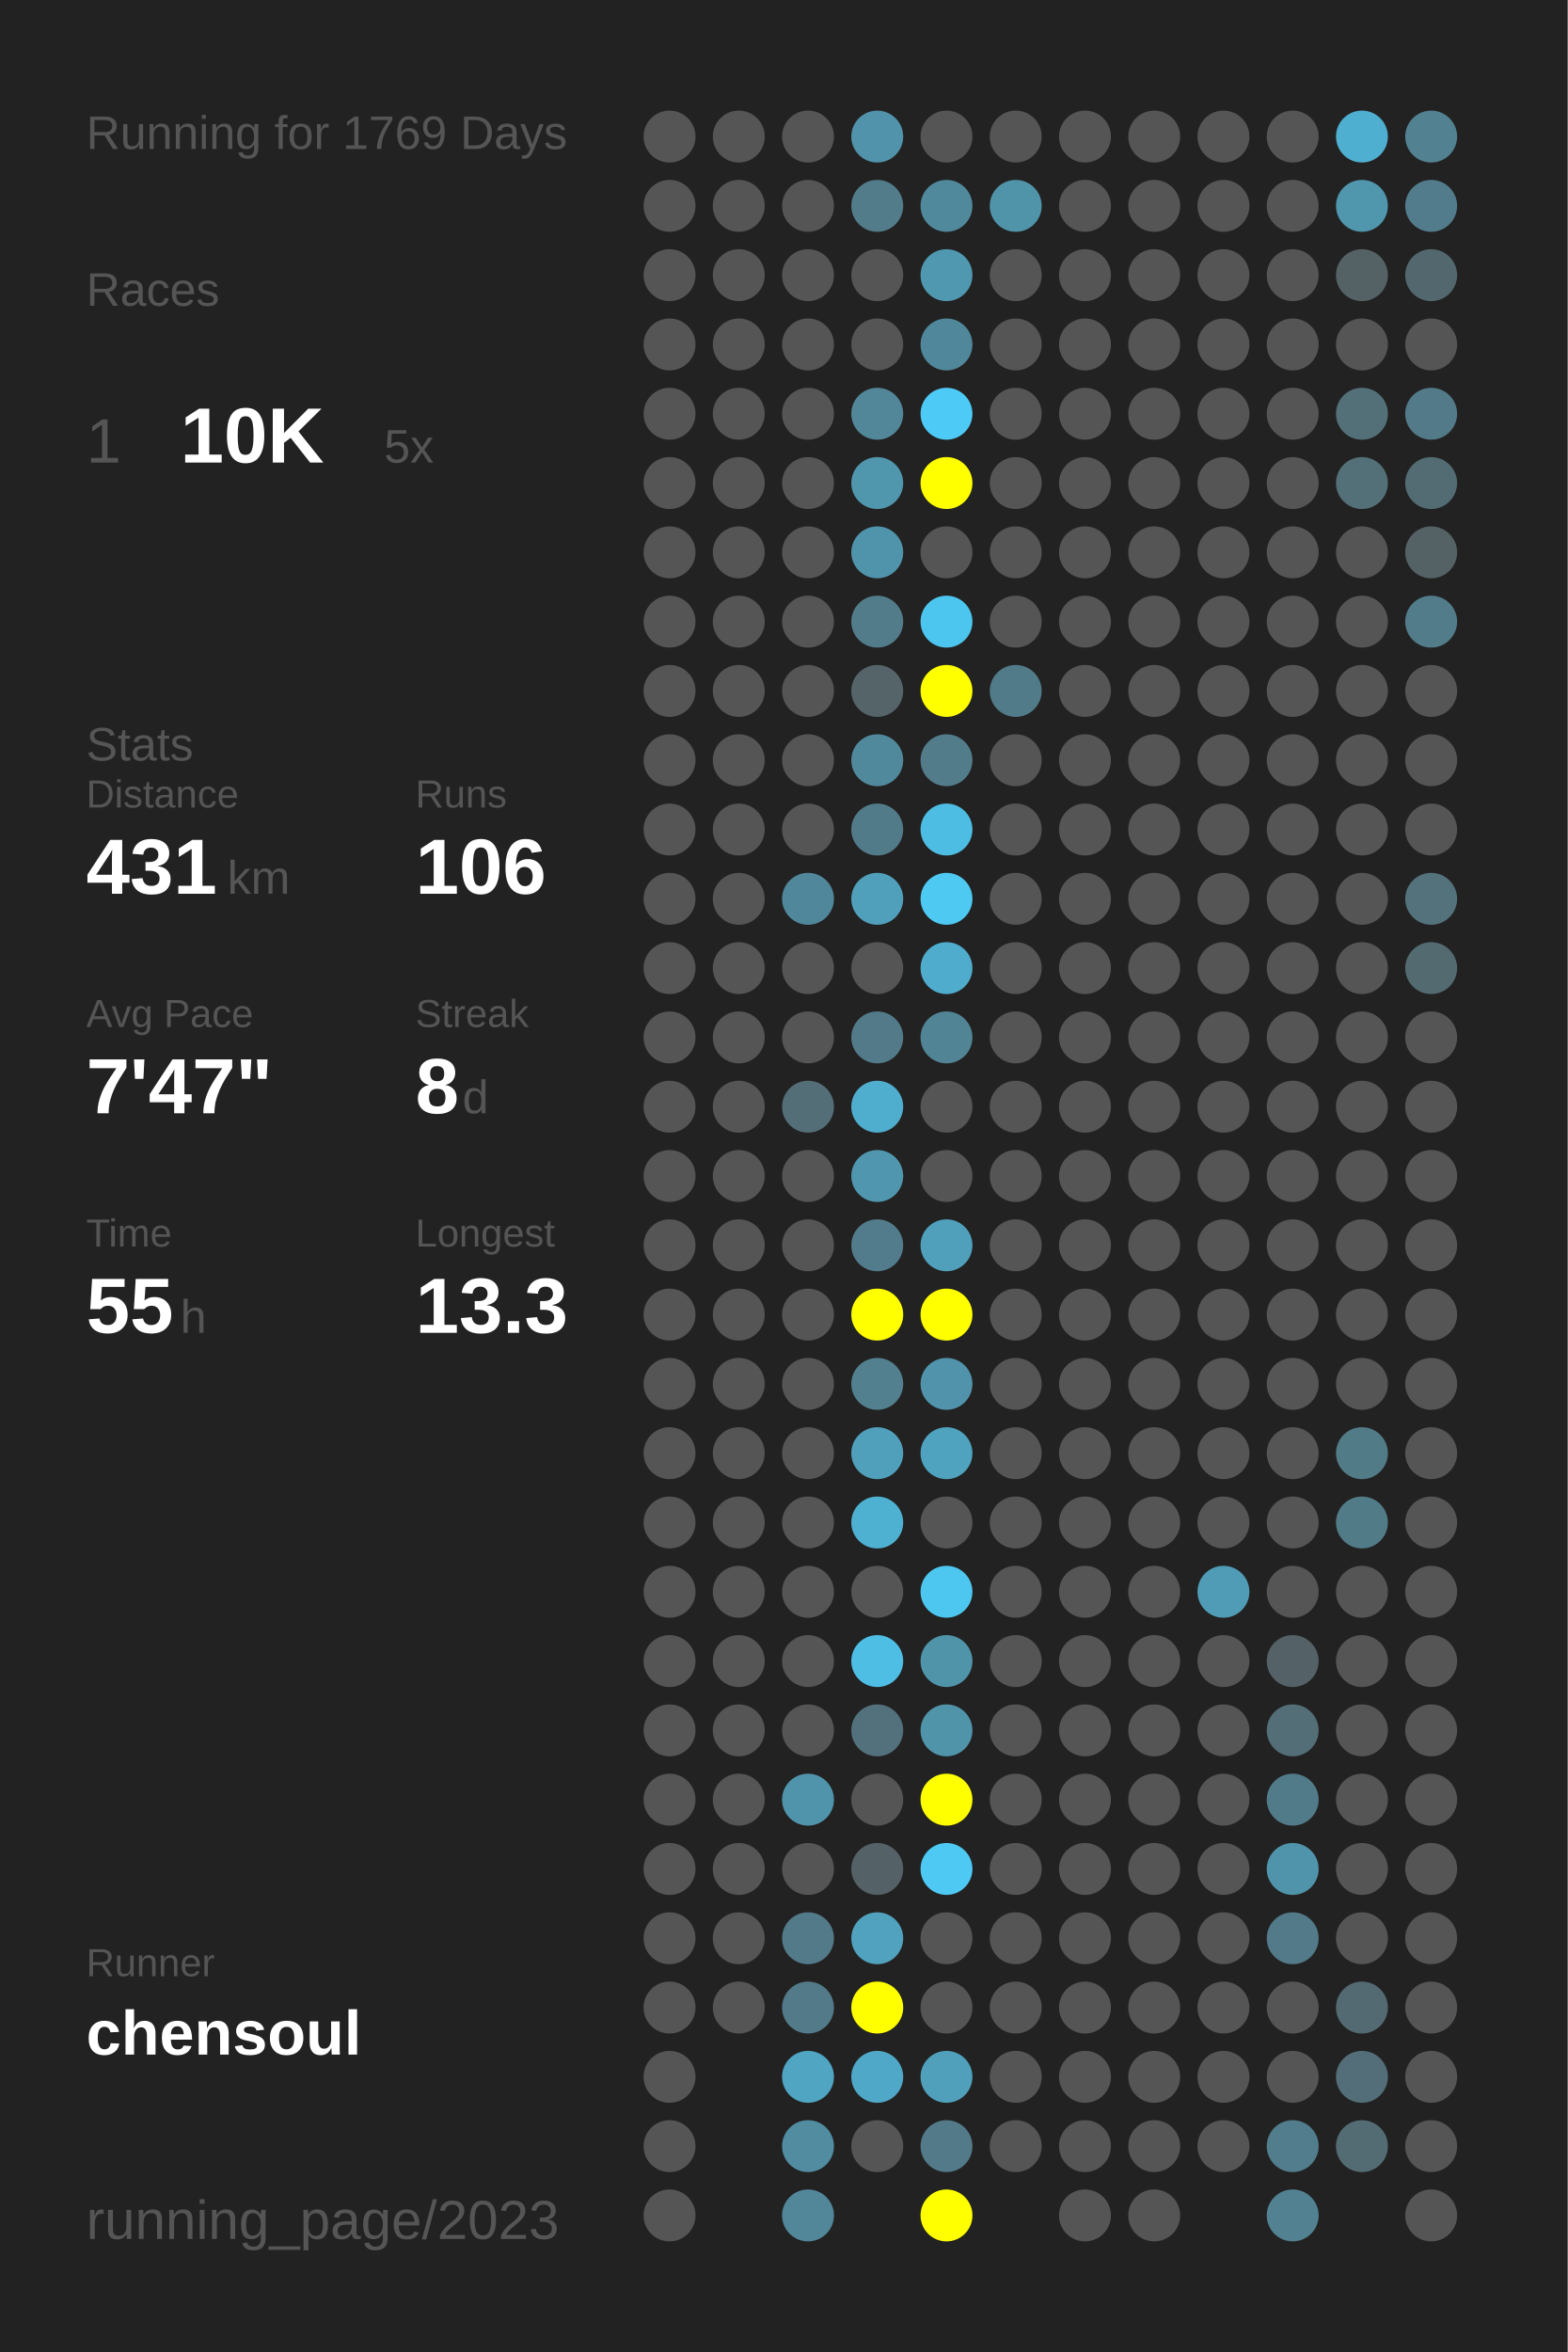
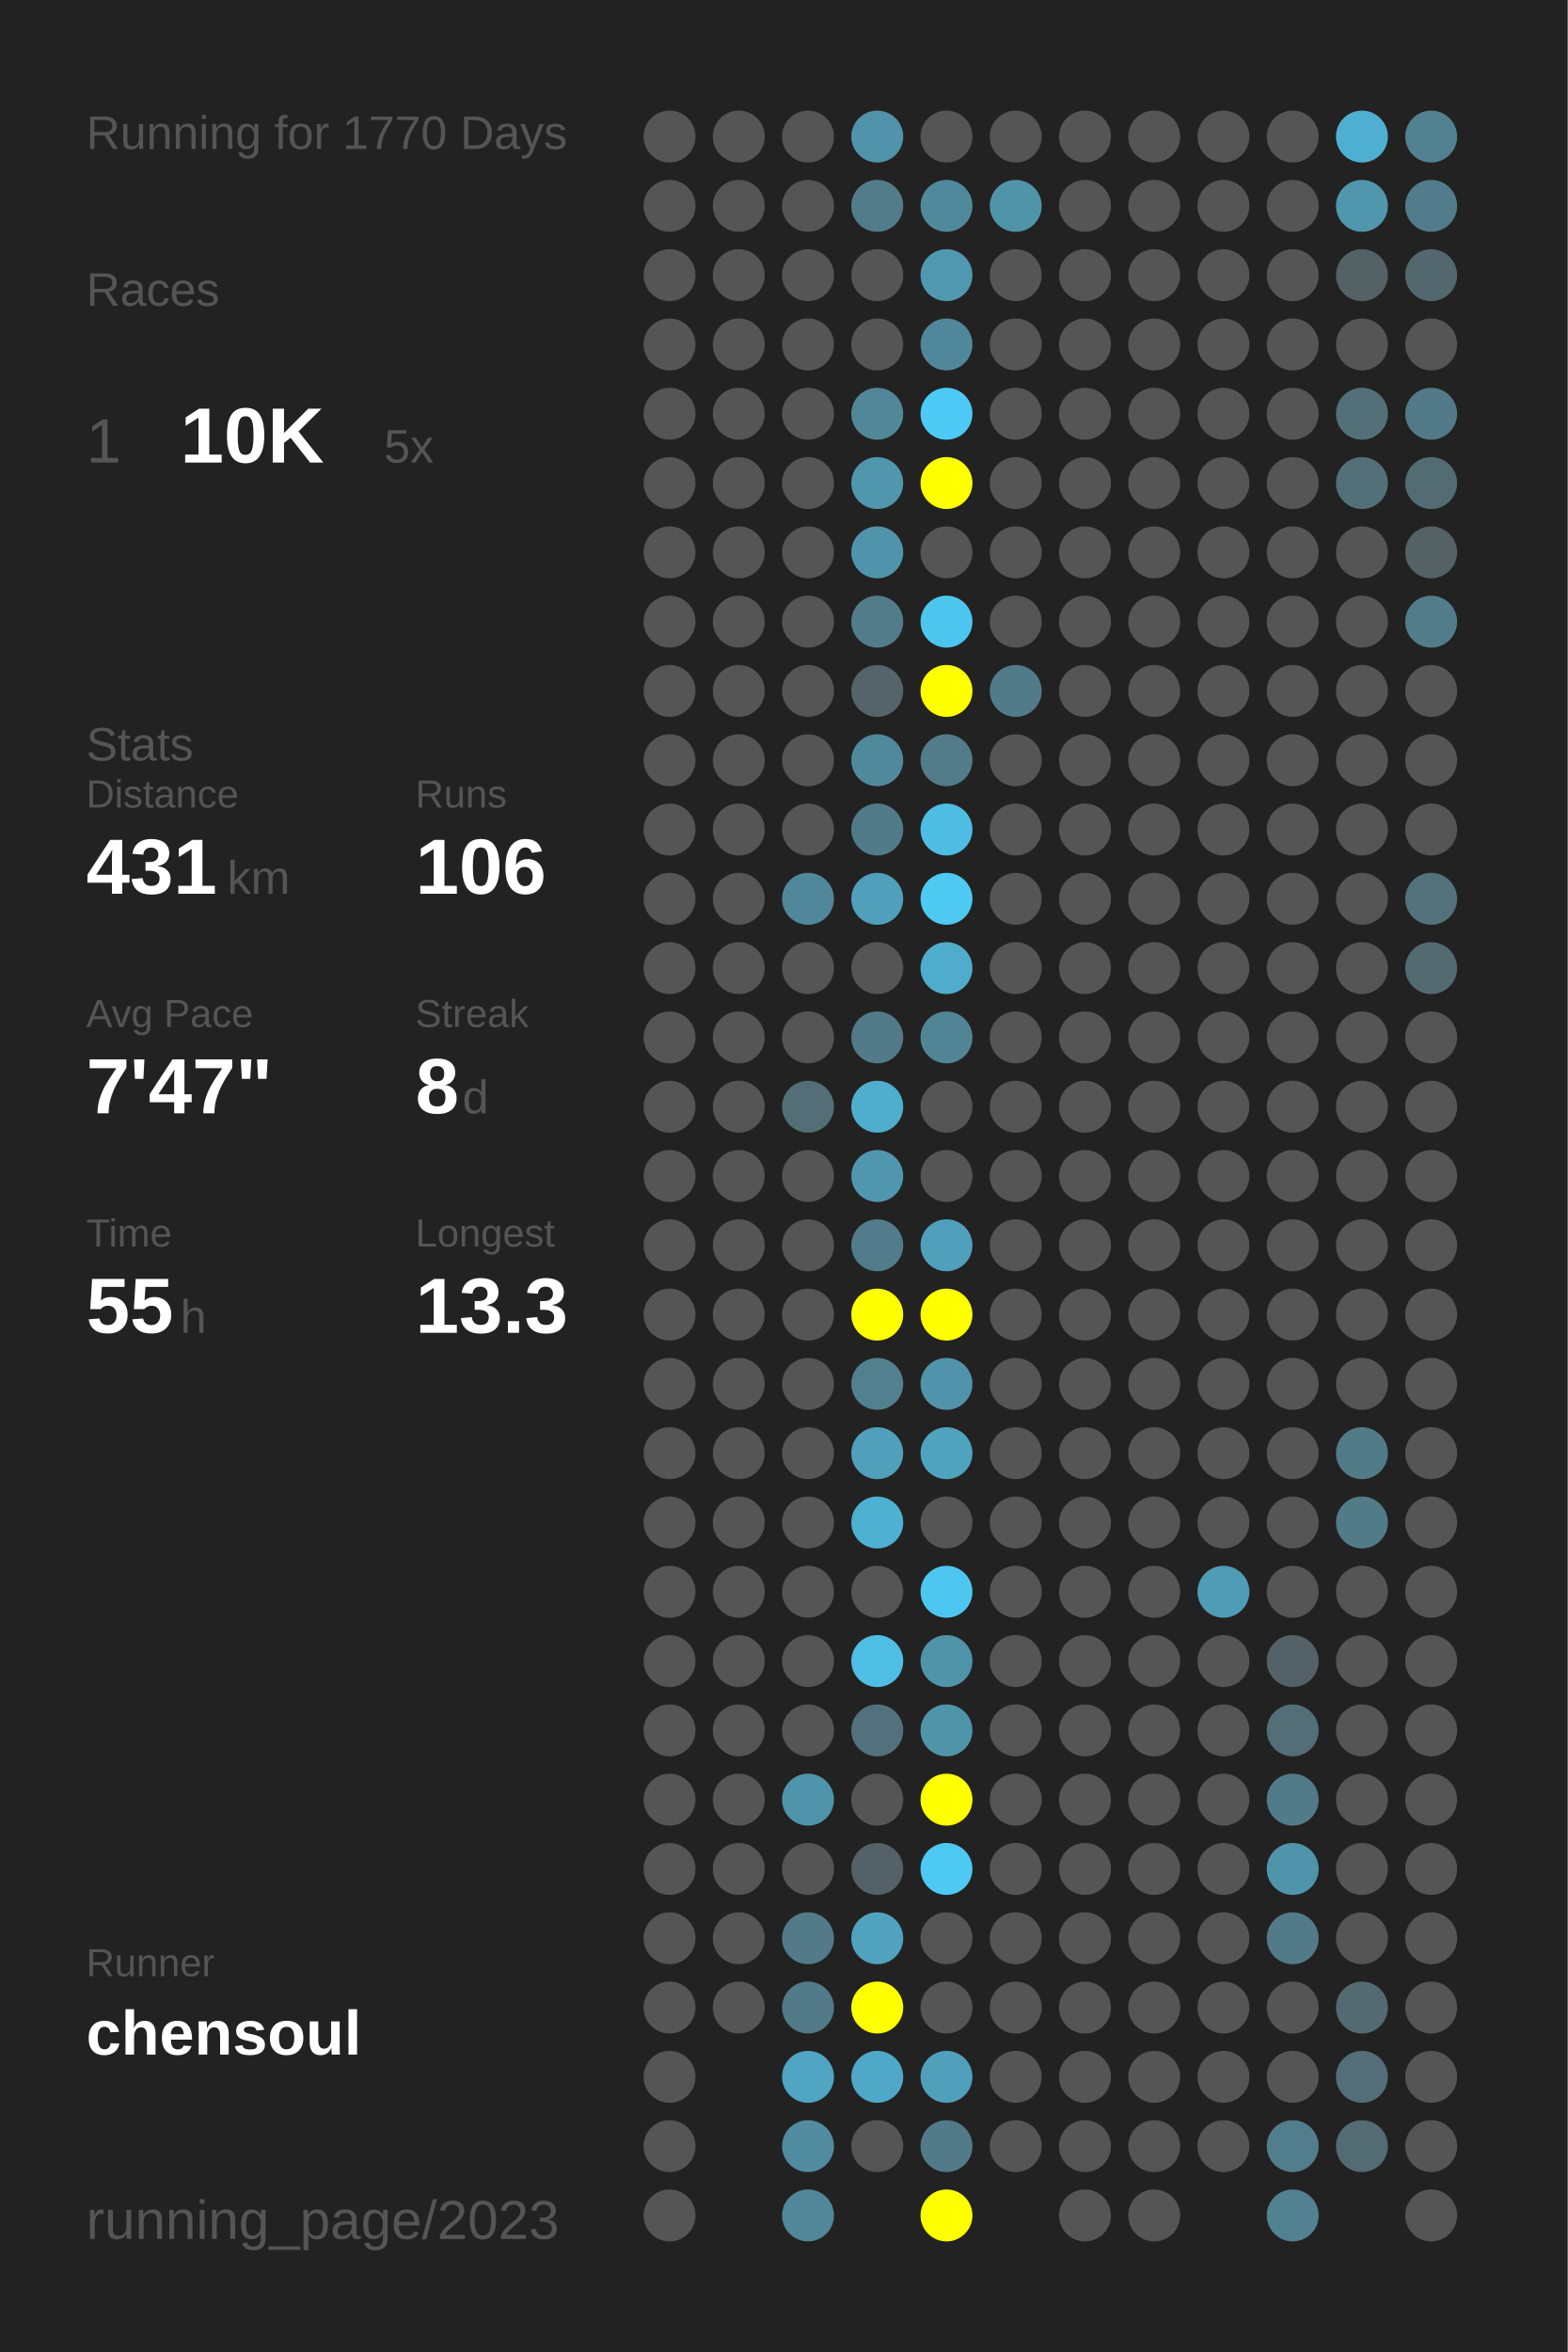
<svg xmlns="http://www.w3.org/2000/svg" baseProfile="full" height="300mm" version="1.1" viewBox="0,0,200,300" width="200mm">
  <defs />
  <rect fill="#222222" height="300" width="200" x="0" y="0" />
-   <text fill="#555555" style="font-size:6px; font-family:Arial;" x="11" y="19">Running for 1769 Days</text>
+   <text fill="#555555" style="font-size:6px; font-family:Arial;" x="11" y="19">Running for 1770 Days</text>
  <text fill="#555555" style="font-size:6px; font-family:Arial;" x="11" y="39">Races</text>
  <text fill="#555555" style="font-size:8px; font-family:Arial;" x="11" y="59">1</text>
  <text fill="#FFFFFF" style="font-size:10px; font-family:Arial; font-weight:bold;" x="23" y="59">10K</text>
  <text fill="#555555" style="font-size:6px; font-family:Arial;" x="49" y="59">5x</text>
  <text fill="#555555" style="font-size:6px; font-family:Arial;" x="11" y="97">Stats</text>
  <text fill="#555555" style="font-size:5px; font-family:Arial;" x="11" y="103">Distance</text>
  <text fill="#FFFFFF" style="font-size:10px; font-family:Arial; font-weight:bold;" x="11" y="114">431</text>
  <text fill="#555555" style="font-size:6px; font-family:Arial;" x="29" y="114">km</text>
  <text fill="#555555" style="font-size:5px; font-family:Arial;" x="53" y="103">Runs</text>
  <text fill="#FFFFFF" style="font-size:10px; font-family:Arial; font-weight:bold;" x="53" y="114">106</text>
  <text fill="#555555" style="font-size:5px; font-family:Arial;" x="11" y="131">Avg Pace</text>
  <text fill="#FFFFFF" style="font-size:10px; font-family:Arial; font-weight:bold;" x="11" y="142">7'47"</text>
  <text fill="#555555" style="font-size:5px; font-family:Arial;" x="53" y="131">Streak</text>
  <text fill="#FFFFFF" style="font-size:10px; font-family:Arial; font-weight:bold;" x="53" y="142">8</text>
  <text fill="#555555" style="font-size:6px; font-family:Arial;" x="59" y="142">d</text>
  <text fill="#555555" style="font-size:5px; font-family:Arial;" x="11" y="159">Time</text>
  <text fill="#FFFFFF" style="font-size:10px; font-family:Arial; font-weight:bold;" x="11" y="170">55</text>
  <text fill="#555555" style="font-size:6px; font-family:Arial;" x="23" y="170">h</text>
  <text fill="#555555" style="font-size:5px; font-family:Arial;" x="53" y="159">Longest</text>
  <text fill="#FFFFFF" style="font-size:10px; font-family:Arial; font-weight:bold;" x="53" y="170">13.3</text>
  <text fill="#555555" style="font-size:5px; font-family:Arial;" x="11" y="252.065">Runner</text>
  <text fill="#FFFFFF" style="font-size:8px; font-family:Arial; font-weight:bold;" x="11" y="262.065">chensoul</text>
  <text fill="#555555" style="font-size:7px; font-family:Arial;" x="11" y="285.581">running_page/2023</text>
  <circle cx="85.417" cy="17.419" fill="#555555" r="3.312" />
  <circle cx="85.417" cy="26.258" fill="#555555" r="3.312" />
  <circle cx="85.417" cy="35.097" fill="#555555" r="3.312" />
  <circle cx="85.417" cy="43.935" fill="#555555" r="3.312" />
  <circle cx="85.417" cy="52.774" fill="#555555" r="3.312" />
  <circle cx="85.417" cy="61.613" fill="#555555" r="3.312" />
  <circle cx="85.417" cy="70.452" fill="#555555" r="3.312" />
  <circle cx="85.417" cy="79.29" fill="#555555" r="3.312" />
  <circle cx="85.417" cy="88.129" fill="#555555" r="3.312" />
  <circle cx="85.417" cy="96.968" fill="#555555" r="3.312" />
  <circle cx="85.417" cy="105.806" fill="#555555" r="3.312" />
  <circle cx="85.417" cy="114.645" fill="#555555" r="3.312" />
  <circle cx="85.417" cy="123.484" fill="#555555" r="3.312" />
  <circle cx="85.417" cy="132.323" fill="#555555" r="3.312" />
  <circle cx="85.417" cy="141.161" fill="#555555" r="3.312" />
  <circle cx="85.417" cy="150" fill="#555555" r="3.312" />
  <circle cx="85.417" cy="158.839" fill="#555555" r="3.312" />
  <circle cx="85.417" cy="167.677" fill="#555555" r="3.312" />
  <circle cx="85.417" cy="176.516" fill="#555555" r="3.312" />
  <circle cx="85.417" cy="185.355" fill="#555555" r="3.312" />
  <circle cx="85.417" cy="194.194" fill="#555555" r="3.312" />
  <circle cx="85.417" cy="203.032" fill="#555555" r="3.312" />
  <circle cx="85.417" cy="211.871" fill="#555555" r="3.312" />
  <circle cx="85.417" cy="220.71" fill="#555555" r="3.312" />
  <circle cx="85.417" cy="229.548" fill="#555555" r="3.312" />
  <circle cx="85.417" cy="238.387" fill="#555555" r="3.312" />
  <circle cx="85.417" cy="247.226" fill="#555555" r="3.312" />
  <circle cx="85.417" cy="256.065" fill="#555555" r="3.312" />
  <circle cx="85.417" cy="264.903" fill="#555555" r="3.312" />
  <circle cx="85.417" cy="273.742" fill="#555555" r="3.312" />
  <circle cx="85.417" cy="282.581" fill="#555555" r="3.312" />
  <circle cx="94.25" cy="17.419" fill="#555555" r="3.312" />
  <circle cx="94.25" cy="26.258" fill="#555555" r="3.312" />
  <circle cx="94.25" cy="35.097" fill="#555555" r="3.312" />
  <circle cx="94.25" cy="43.935" fill="#555555" r="3.312" />
  <circle cx="94.25" cy="52.774" fill="#555555" r="3.312" />
  <circle cx="94.25" cy="61.613" fill="#555555" r="3.312" />
  <circle cx="94.25" cy="70.452" fill="#555555" r="3.312" />
  <circle cx="94.25" cy="79.29" fill="#555555" r="3.312" />
  <circle cx="94.25" cy="88.129" fill="#555555" r="3.312" />
  <circle cx="94.25" cy="96.968" fill="#555555" r="3.312" />
  <circle cx="94.25" cy="105.806" fill="#555555" r="3.312" />
  <circle cx="94.25" cy="114.645" fill="#555555" r="3.312" />
  <circle cx="94.25" cy="123.484" fill="#555555" r="3.312" />
  <circle cx="94.25" cy="132.323" fill="#555555" r="3.312" />
  <circle cx="94.25" cy="141.161" fill="#555555" r="3.312" />
  <circle cx="94.25" cy="150" fill="#555555" r="3.312" />
  <circle cx="94.25" cy="158.839" fill="#555555" r="3.312" />
  <circle cx="94.25" cy="167.677" fill="#555555" r="3.312" />
  <circle cx="94.25" cy="176.516" fill="#555555" r="3.312" />
  <circle cx="94.25" cy="185.355" fill="#555555" r="3.312" />
  <circle cx="94.25" cy="194.194" fill="#555555" r="3.312" />
  <circle cx="94.25" cy="203.032" fill="#555555" r="3.312" />
  <circle cx="94.25" cy="211.871" fill="#555555" r="3.312" />
  <circle cx="94.25" cy="220.71" fill="#555555" r="3.312" />
  <circle cx="94.25" cy="229.548" fill="#555555" r="3.312" />
  <circle cx="94.25" cy="238.387" fill="#555555" r="3.312" />
  <circle cx="94.25" cy="247.226" fill="#555555" r="3.312" />
  <circle cx="94.25" cy="256.065" fill="#555555" r="3.312" />
  <circle cx="103.083" cy="17.419" fill="#555555" r="3.312" />
  <circle cx="103.083" cy="26.258" fill="#555555" r="3.312" />
  <circle cx="103.083" cy="35.097" fill="#555555" r="3.312" />
  <circle cx="103.083" cy="43.935" fill="#555555" r="3.312" />
  <circle cx="103.083" cy="52.774" fill="#555555" r="3.312" />
  <circle cx="103.083" cy="61.613" fill="#555555" r="3.312" />
  <circle cx="103.083" cy="70.452" fill="#555555" r="3.312" />
  <circle cx="103.083" cy="79.29" fill="#555555" r="3.312" />
  <circle cx="103.083" cy="88.129" fill="#555555" r="3.312" />
  <circle cx="103.083" cy="96.968" fill="#555555" r="3.312" />
  <circle cx="103.083" cy="105.806" fill="#555555" r="3.312" />
  <circle cx="103.083" cy="114.645" fill="#51879a" r="3.312" />
  <circle cx="103.083" cy="123.484" fill="#555555" r="3.312" />
  <circle cx="103.083" cy="132.323" fill="#555555" r="3.312" />
  <circle cx="103.083" cy="141.161" fill="#536e77" r="3.312" />
  <circle cx="103.083" cy="150" fill="#555555" r="3.312" />
  <circle cx="103.083" cy="158.839" fill="#555555" r="3.312" />
  <circle cx="103.083" cy="167.677" fill="#555555" r="3.312" />
  <circle cx="103.083" cy="176.516" fill="#555555" r="3.312" />
  <circle cx="103.083" cy="185.355" fill="#555555" r="3.312" />
  <circle cx="103.083" cy="194.194" fill="#555555" r="3.312" />
  <circle cx="103.083" cy="203.032" fill="#555555" r="3.312" />
  <circle cx="103.083" cy="211.871" fill="#555555" r="3.312" />
  <circle cx="103.083" cy="220.71" fill="#555555" r="3.312" />
  <circle cx="103.083" cy="229.548" fill="#5094ac" r="3.312" />
  <circle cx="103.083" cy="238.387" fill="#555555" r="3.312" />
  <circle cx="103.083" cy="247.226" fill="#527a88" r="3.312" />
  <circle cx="103.083" cy="256.065" fill="#527a88" r="3.312" />
  <circle cx="103.083" cy="264.903" fill="#4fa5c2" r="3.312" />
  <circle cx="103.083" cy="273.742" fill="#518ca0" r="3.312" />
  <circle cx="103.083" cy="282.581" fill="#518799" r="3.312" />
  <circle cx="111.917" cy="17.419" fill="#5093aa" r="3.312" />
  <circle cx="111.917" cy="26.258" fill="#527c8a" r="3.312" />
  <circle cx="111.917" cy="35.097" fill="#555555" r="3.312" />
  <circle cx="111.917" cy="43.935" fill="#555555" r="3.312" />
  <circle cx="111.917" cy="52.774" fill="#518799" r="3.312" />
  <circle cx="111.917" cy="61.613" fill="#5096ad" r="3.312" />
  <circle cx="111.917" cy="70.452" fill="#5094ab" r="3.312" />
  <circle cx="111.917" cy="79.29" fill="#527c8a" r="3.312" />
  <circle cx="111.917" cy="88.129" fill="#546469" r="3.312" />
  <circle cx="111.917" cy="96.968" fill="#51899c" r="3.312" />
  <circle cx="111.917" cy="105.806" fill="#527b89" r="3.312" />
  <circle cx="111.917" cy="114.645" fill="#50a0bb" r="3.312" />
  <circle cx="111.917" cy="123.484" fill="#555555" r="3.312" />
  <circle cx="111.917" cy="132.323" fill="#527a88" r="3.312" />
  <circle cx="111.917" cy="141.161" fill="#4fadcd" r="3.312" />
  <circle cx="111.917" cy="150" fill="#5096ae" r="3.312" />
  <circle cx="111.917" cy="158.839" fill="#527c8b" r="3.312" />
  <circle cx="111.917" cy="167.677" fill="#FFFF00" r="3.312" />
  <circle cx="111.917" cy="176.516" fill="#52808f" r="3.312" />
  <circle cx="111.917" cy="185.355" fill="#50a0bc" r="3.312" />
  <circle cx="111.917" cy="194.194" fill="#4fb1d2" r="3.312" />
  <circle cx="111.917" cy="203.032" fill="#555555" r="3.312" />
  <circle cx="111.917" cy="211.871" fill="#4ebee5" r="3.312" />
  <circle cx="111.917" cy="220.71" fill="#53717c" r="3.312" />
  <circle cx="111.917" cy="229.548" fill="#555555" r="3.312" />
  <circle cx="111.917" cy="238.387" fill="#546166" r="3.312" />
  <circle cx="111.917" cy="247.226" fill="#50a2be" r="3.312" />
  <circle cx="111.917" cy="256.065" fill="#FFFF00" r="3.312" />
  <circle cx="111.917" cy="264.903" fill="#4fa8c7" r="3.312" />
  <circle cx="111.917" cy="273.742" fill="#555555" r="3.312" />
  <circle cx="120.75" cy="17.419" fill="#555555" r="3.312" />
  <circle cx="120.75" cy="26.258" fill="#51899c" r="3.312" />
  <circle cx="120.75" cy="35.097" fill="#5098b0" r="3.312" />
  <circle cx="120.75" cy="43.935" fill="#51879a" r="3.312" />
  <circle cx="120.75" cy="52.774" fill="#4dcaf5" r="3.312" />
  <circle cx="120.75" cy="61.613" fill="#FFFF00" r="3.312" />
  <circle cx="120.75" cy="70.452" fill="#555555" r="3.312" />
  <circle cx="120.75" cy="79.29" fill="#4dc6ef" r="3.312" />
  <circle cx="120.75" cy="88.129" fill="#FFFF00" r="3.312" />
  <circle cx="120.75" cy="96.968" fill="#527c8a" r="3.312" />
  <circle cx="120.75" cy="105.806" fill="#4ebde3" r="3.312" />
  <circle cx="120.75" cy="114.645" fill="#4dc9f2" r="3.312" />
  <circle cx="120.75" cy="123.484" fill="#4faccc" r="3.312" />
  <circle cx="120.75" cy="132.323" fill="#518596" r="3.312" />
  <circle cx="120.75" cy="141.161" fill="#555555" r="3.312" />
  <circle cx="120.75" cy="150" fill="#555555" r="3.312" />
  <circle cx="120.75" cy="158.839" fill="#50a0bc" r="3.312" />
  <circle cx="120.75" cy="167.677" fill="#FFFF00" r="3.312" />
  <circle cx="120.75" cy="176.516" fill="#5093aa" r="3.312" />
  <circle cx="120.75" cy="185.355" fill="#4fa3bf" r="3.312" />
  <circle cx="120.75" cy="194.194" fill="#555555" r="3.312" />
  <circle cx="120.75" cy="203.032" fill="#4dc7f0" r="3.312" />
  <circle cx="120.75" cy="211.871" fill="#5094aa" r="3.312" />
  <circle cx="120.75" cy="220.71" fill="#5094aa" r="3.312" />
  <circle cx="120.75" cy="229.548" fill="#FFFF00" r="3.312" />
  <circle cx="120.75" cy="238.387" fill="#4dc9f3" r="3.312" />
  <circle cx="120.75" cy="247.226" fill="#555555" r="3.312" />
  <circle cx="120.75" cy="256.065" fill="#555555" r="3.312" />
  <circle cx="120.75" cy="264.903" fill="#50a0bb" r="3.312" />
  <circle cx="120.75" cy="273.742" fill="#527a88" r="3.312" />
  <circle cx="120.75" cy="282.581" fill="#FFFF00" r="3.312" />
  <circle cx="129.583" cy="17.419" fill="#555555" r="3.312" />
  <circle cx="129.583" cy="26.258" fill="#5094aa" r="3.312" />
  <circle cx="129.583" cy="35.097" fill="#555555" r="3.312" />
  <circle cx="129.583" cy="43.935" fill="#555555" r="3.312" />
  <circle cx="129.583" cy="52.774" fill="#555555" r="3.312" />
  <circle cx="129.583" cy="61.613" fill="#555555" r="3.312" />
  <circle cx="129.583" cy="70.452" fill="#555555" r="3.312" />
  <circle cx="129.583" cy="79.29" fill="#555555" r="3.312" />
  <circle cx="129.583" cy="88.129" fill="#527b89" r="3.312" />
  <circle cx="129.583" cy="96.968" fill="#555555" r="3.312" />
  <circle cx="129.583" cy="105.806" fill="#555555" r="3.312" />
  <circle cx="129.583" cy="114.645" fill="#555555" r="3.312" />
  <circle cx="129.583" cy="123.484" fill="#555555" r="3.312" />
  <circle cx="129.583" cy="132.323" fill="#555555" r="3.312" />
  <circle cx="129.583" cy="141.161" fill="#555555" r="3.312" />
  <circle cx="129.583" cy="150" fill="#555555" r="3.312" />
  <circle cx="129.583" cy="158.839" fill="#555555" r="3.312" />
  <circle cx="129.583" cy="167.677" fill="#555555" r="3.312" />
  <circle cx="129.583" cy="176.516" fill="#555555" r="3.312" />
  <circle cx="129.583" cy="185.355" fill="#555555" r="3.312" />
  <circle cx="129.583" cy="194.194" fill="#555555" r="3.312" />
  <circle cx="129.583" cy="203.032" fill="#555555" r="3.312" />
  <circle cx="129.583" cy="211.871" fill="#555555" r="3.312" />
  <circle cx="129.583" cy="220.71" fill="#555555" r="3.312" />
  <circle cx="129.583" cy="229.548" fill="#555555" r="3.312" />
  <circle cx="129.583" cy="238.387" fill="#555555" r="3.312" />
  <circle cx="129.583" cy="247.226" fill="#555555" r="3.312" />
  <circle cx="129.583" cy="256.065" fill="#555555" r="3.312" />
  <circle cx="129.583" cy="264.903" fill="#555555" r="3.312" />
  <circle cx="129.583" cy="273.742" fill="#555555" r="3.312" />
  <circle cx="138.417" cy="17.419" fill="#555555" r="3.312" />
  <circle cx="138.417" cy="26.258" fill="#555555" r="3.312" />
  <circle cx="138.417" cy="35.097" fill="#555555" r="3.312" />
  <circle cx="138.417" cy="43.935" fill="#555555" r="3.312" />
  <circle cx="138.417" cy="52.774" fill="#555555" r="3.312" />
  <circle cx="138.417" cy="61.613" fill="#555555" r="3.312" />
  <circle cx="138.417" cy="70.452" fill="#555555" r="3.312" />
  <circle cx="138.417" cy="79.29" fill="#555555" r="3.312" />
  <circle cx="138.417" cy="88.129" fill="#555555" r="3.312" />
  <circle cx="138.417" cy="96.968" fill="#555555" r="3.312" />
  <circle cx="138.417" cy="105.806" fill="#555555" r="3.312" />
  <circle cx="138.417" cy="114.645" fill="#555555" r="3.312" />
  <circle cx="138.417" cy="123.484" fill="#555555" r="3.312" />
  <circle cx="138.417" cy="132.323" fill="#555555" r="3.312" />
  <circle cx="138.417" cy="141.161" fill="#555555" r="3.312" />
  <circle cx="138.417" cy="150" fill="#555555" r="3.312" />
  <circle cx="138.417" cy="158.839" fill="#555555" r="3.312" />
  <circle cx="138.417" cy="167.677" fill="#555555" r="3.312" />
  <circle cx="138.417" cy="176.516" fill="#555555" r="3.312" />
  <circle cx="138.417" cy="185.355" fill="#555555" r="3.312" />
  <circle cx="138.417" cy="194.194" fill="#555555" r="3.312" />
  <circle cx="138.417" cy="203.032" fill="#555555" r="3.312" />
  <circle cx="138.417" cy="211.871" fill="#555555" r="3.312" />
  <circle cx="138.417" cy="220.71" fill="#555555" r="3.312" />
  <circle cx="138.417" cy="229.548" fill="#555555" r="3.312" />
  <circle cx="138.417" cy="238.387" fill="#555555" r="3.312" />
  <circle cx="138.417" cy="247.226" fill="#555555" r="3.312" />
  <circle cx="138.417" cy="256.065" fill="#555555" r="3.312" />
  <circle cx="138.417" cy="264.903" fill="#555555" r="3.312" />
  <circle cx="138.417" cy="273.742" fill="#555555" r="3.312" />
  <circle cx="138.417" cy="282.581" fill="#555555" r="3.312" />
  <circle cx="147.25" cy="17.419" fill="#555555" r="3.312" />
  <circle cx="147.25" cy="26.258" fill="#555555" r="3.312" />
  <circle cx="147.25" cy="35.097" fill="#555555" r="3.312" />
  <circle cx="147.25" cy="43.935" fill="#555555" r="3.312" />
  <circle cx="147.25" cy="52.774" fill="#555555" r="3.312" />
  <circle cx="147.25" cy="61.613" fill="#555555" r="3.312" />
  <circle cx="147.25" cy="70.452" fill="#555555" r="3.312" />
  <circle cx="147.25" cy="79.29" fill="#555555" r="3.312" />
  <circle cx="147.25" cy="88.129" fill="#555555" r="3.312" />
  <circle cx="147.25" cy="96.968" fill="#555555" r="3.312" />
  <circle cx="147.25" cy="105.806" fill="#555555" r="3.312" />
  <circle cx="147.25" cy="114.645" fill="#555555" r="3.312" />
  <circle cx="147.25" cy="123.484" fill="#555555" r="3.312" />
  <circle cx="147.25" cy="132.323" fill="#555555" r="3.312" />
  <circle cx="147.25" cy="141.161" fill="#555555" r="3.312" />
  <circle cx="147.25" cy="150" fill="#555555" r="3.312" />
  <circle cx="147.25" cy="158.839" fill="#555555" r="3.312" />
  <circle cx="147.25" cy="167.677" fill="#555555" r="3.312" />
  <circle cx="147.25" cy="176.516" fill="#555555" r="3.312" />
  <circle cx="147.25" cy="185.355" fill="#555555" r="3.312" />
  <circle cx="147.25" cy="194.194" fill="#555555" r="3.312" />
  <circle cx="147.25" cy="203.032" fill="#555555" r="3.312" />
  <circle cx="147.25" cy="211.871" fill="#555555" r="3.312" />
  <circle cx="147.25" cy="220.71" fill="#555555" r="3.312" />
  <circle cx="147.25" cy="229.548" fill="#555555" r="3.312" />
  <circle cx="147.25" cy="238.387" fill="#555555" r="3.312" />
  <circle cx="147.25" cy="247.226" fill="#555555" r="3.312" />
  <circle cx="147.25" cy="256.065" fill="#555555" r="3.312" />
  <circle cx="147.25" cy="264.903" fill="#555555" r="3.312" />
  <circle cx="147.25" cy="273.742" fill="#555555" r="3.312" />
  <circle cx="147.25" cy="282.581" fill="#555555" r="3.312" />
  <circle cx="156.083" cy="17.419" fill="#555555" r="3.312" />
  <circle cx="156.083" cy="26.258" fill="#555555" r="3.312" />
  <circle cx="156.083" cy="35.097" fill="#555555" r="3.312" />
  <circle cx="156.083" cy="43.935" fill="#555555" r="3.312" />
  <circle cx="156.083" cy="52.774" fill="#555555" r="3.312" />
  <circle cx="156.083" cy="61.613" fill="#555555" r="3.312" />
  <circle cx="156.083" cy="70.452" fill="#555555" r="3.312" />
  <circle cx="156.083" cy="79.29" fill="#555555" r="3.312" />
  <circle cx="156.083" cy="88.129" fill="#555555" r="3.312" />
  <circle cx="156.083" cy="96.968" fill="#555555" r="3.312" />
  <circle cx="156.083" cy="105.806" fill="#555555" r="3.312" />
  <circle cx="156.083" cy="114.645" fill="#555555" r="3.312" />
  <circle cx="156.083" cy="123.484" fill="#555555" r="3.312" />
  <circle cx="156.083" cy="132.323" fill="#555555" r="3.312" />
  <circle cx="156.083" cy="141.161" fill="#555555" r="3.312" />
  <circle cx="156.083" cy="150" fill="#555555" r="3.312" />
  <circle cx="156.083" cy="158.839" fill="#555555" r="3.312" />
  <circle cx="156.083" cy="167.677" fill="#555555" r="3.312" />
  <circle cx="156.083" cy="176.516" fill="#555555" r="3.312" />
  <circle cx="156.083" cy="185.355" fill="#555555" r="3.312" />
  <circle cx="156.083" cy="194.194" fill="#555555" r="3.312" />
  <circle cx="156.083" cy="203.032" fill="#509cb6" r="3.312" />
  <circle cx="156.083" cy="211.871" fill="#555555" r="3.312" />
  <circle cx="156.083" cy="220.71" fill="#555555" r="3.312" />
  <circle cx="156.083" cy="229.548" fill="#555555" r="3.312" />
  <circle cx="156.083" cy="238.387" fill="#555555" r="3.312" />
  <circle cx="156.083" cy="247.226" fill="#555555" r="3.312" />
  <circle cx="156.083" cy="256.065" fill="#555555" r="3.312" />
  <circle cx="156.083" cy="264.903" fill="#555555" r="3.312" />
  <circle cx="156.083" cy="273.742" fill="#555555" r="3.312" />
  <circle cx="164.917" cy="17.419" fill="#555555" r="3.312" />
  <circle cx="164.917" cy="26.258" fill="#555555" r="3.312" />
  <circle cx="164.917" cy="35.097" fill="#555555" r="3.312" />
  <circle cx="164.917" cy="43.935" fill="#555555" r="3.312" />
  <circle cx="164.917" cy="52.774" fill="#555555" r="3.312" />
  <circle cx="164.917" cy="61.613" fill="#555555" r="3.312" />
  <circle cx="164.917" cy="70.452" fill="#555555" r="3.312" />
  <circle cx="164.917" cy="79.29" fill="#555555" r="3.312" />
  <circle cx="164.917" cy="88.129" fill="#555555" r="3.312" />
  <circle cx="164.917" cy="96.968" fill="#555555" r="3.312" />
  <circle cx="164.917" cy="105.806" fill="#555555" r="3.312" />
  <circle cx="164.917" cy="114.645" fill="#555555" r="3.312" />
  <circle cx="164.917" cy="123.484" fill="#555555" r="3.312" />
  <circle cx="164.917" cy="132.323" fill="#555555" r="3.312" />
  <circle cx="164.917" cy="141.161" fill="#555555" r="3.312" />
  <circle cx="164.917" cy="150" fill="#555555" r="3.312" />
  <circle cx="164.917" cy="158.839" fill="#555555" r="3.312" />
  <circle cx="164.917" cy="167.677" fill="#555555" r="3.312" />
  <circle cx="164.917" cy="176.516" fill="#555555" r="3.312" />
  <circle cx="164.917" cy="185.355" fill="#555555" r="3.312" />
  <circle cx="164.917" cy="194.194" fill="#555555" r="3.312" />
  <circle cx="164.917" cy="203.032" fill="#555555" r="3.312" />
  <circle cx="164.917" cy="211.871" fill="#546166" r="3.312" />
  <circle cx="164.917" cy="220.71" fill="#536e77" r="3.312" />
  <circle cx="164.917" cy="229.548" fill="#527b89" r="3.312" />
  <circle cx="164.917" cy="238.387" fill="#5094ab" r="3.312" />
  <circle cx="164.917" cy="247.226" fill="#527a88" r="3.312" />
  <circle cx="164.917" cy="256.065" fill="#555555" r="3.312" />
  <circle cx="164.917" cy="264.903" fill="#555555" r="3.312" />
  <circle cx="164.917" cy="273.742" fill="#527d8c" r="3.312" />
  <circle cx="164.917" cy="282.581" fill="#528191" r="3.312" />
  <circle cx="173.75" cy="17.419" fill="#4fafd0" r="3.312" />
  <circle cx="173.75" cy="26.258" fill="#5096ad" r="3.312" />
  <circle cx="173.75" cy="35.097" fill="#546266" r="3.312" />
  <circle cx="173.75" cy="43.935" fill="#555555" r="3.312" />
  <circle cx="173.75" cy="52.774" fill="#537079" r="3.312" />
  <circle cx="173.75" cy="61.613" fill="#536f78" r="3.312" />
  <circle cx="173.75" cy="70.452" fill="#555555" r="3.312" />
  <circle cx="173.75" cy="79.29" fill="#555555" r="3.312" />
  <circle cx="173.75" cy="88.129" fill="#555555" r="3.312" />
  <circle cx="173.75" cy="96.968" fill="#555555" r="3.312" />
  <circle cx="173.75" cy="105.806" fill="#555555" r="3.312" />
  <circle cx="173.75" cy="114.645" fill="#555555" r="3.312" />
  <circle cx="173.75" cy="123.484" fill="#555555" r="3.312" />
  <circle cx="173.75" cy="132.323" fill="#555555" r="3.312" />
  <circle cx="173.75" cy="141.161" fill="#555555" r="3.312" />
  <circle cx="173.75" cy="150" fill="#555555" r="3.312" />
  <circle cx="173.75" cy="158.839" fill="#555555" r="3.312" />
  <circle cx="173.75" cy="167.677" fill="#555555" r="3.312" />
  <circle cx="173.75" cy="176.516" fill="#555555" r="3.312" />
  <circle cx="173.75" cy="185.355" fill="#527b88" r="3.312" />
  <circle cx="173.75" cy="194.194" fill="#527b88" r="3.312" />
  <circle cx="173.75" cy="203.032" fill="#555555" r="3.312" />
  <circle cx="173.75" cy="211.871" fill="#555555" r="3.312" />
  <circle cx="173.75" cy="220.71" fill="#555555" r="3.312" />
  <circle cx="173.75" cy="229.548" fill="#555555" r="3.312" />
  <circle cx="173.75" cy="238.387" fill="#555555" r="3.312" />
  <circle cx="173.75" cy="247.226" fill="#555555" r="3.312" />
  <circle cx="173.75" cy="256.065" fill="#536a72" r="3.312" />
  <circle cx="173.75" cy="264.903" fill="#536e78" r="3.312" />
  <circle cx="173.75" cy="273.742" fill="#536c74" r="3.312" />
  <circle cx="182.583" cy="17.419" fill="#528191" r="3.312" />
  <circle cx="182.583" cy="26.258" fill="#527c8b" r="3.312" />
  <circle cx="182.583" cy="35.097" fill="#53686e" r="3.312" />
  <circle cx="182.583" cy="43.935" fill="#555555" r="3.312" />
  <circle cx="182.583" cy="52.774" fill="#527a88" r="3.312" />
  <circle cx="182.583" cy="61.613" fill="#536c74" r="3.312" />
  <circle cx="182.583" cy="70.452" fill="#546266" r="3.312" />
  <circle cx="182.583" cy="79.29" fill="#527c8a" r="3.312" />
  <circle cx="182.583" cy="88.129" fill="#555555" r="3.312" />
  <circle cx="182.583" cy="96.968" fill="#555555" r="3.312" />
  <circle cx="182.583" cy="105.806" fill="#555555" r="3.312" />
  <circle cx="182.583" cy="114.645" fill="#53727c" r="3.312" />
  <circle cx="182.583" cy="123.484" fill="#536a71" r="3.312" />
  <circle cx="182.583" cy="132.323" fill="#555555" r="3.312" />
  <circle cx="182.583" cy="141.161" fill="#555555" r="3.312" />
  <circle cx="182.583" cy="150" fill="#555555" r="3.312" />
  <circle cx="182.583" cy="158.839" fill="#555555" r="3.312" />
  <circle cx="182.583" cy="167.677" fill="#555555" r="3.312" />
  <circle cx="182.583" cy="176.516" fill="#555555" r="3.312" />
  <circle cx="182.583" cy="185.355" fill="#555555" r="3.312" />
  <circle cx="182.583" cy="194.194" fill="#555555" r="3.312" />
  <circle cx="182.583" cy="203.032" fill="#555555" r="3.312" />
  <circle cx="182.583" cy="211.871" fill="#555555" r="3.312" />
  <circle cx="182.583" cy="220.71" fill="#555555" r="3.312" />
  <circle cx="182.583" cy="229.548" fill="#555555" r="3.312" />
  <circle cx="182.583" cy="238.387" fill="#555555" r="3.312" />
  <circle cx="182.583" cy="247.226" fill="#555555" r="3.312" />
  <circle cx="182.583" cy="256.065" fill="#555555" r="3.312" />
  <circle cx="182.583" cy="264.903" fill="#555555" r="3.312" />
  <circle cx="182.583" cy="273.742" fill="#555555" r="3.312" />
  <circle cx="182.583" cy="282.581" fill="#555555" r="3.312" />
</svg>
